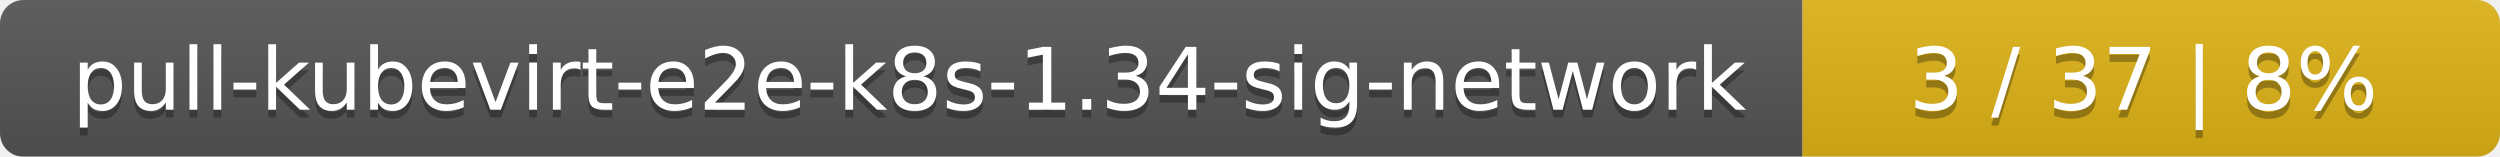
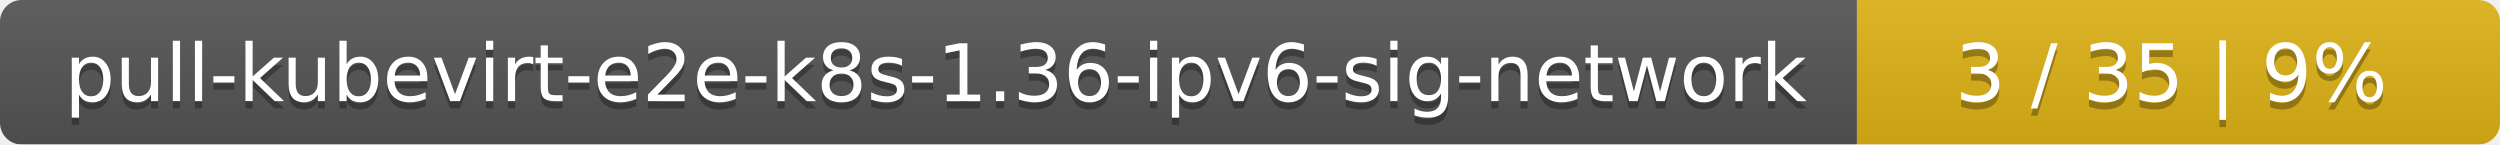
- <svg xmlns="http://www.w3.org/2000/svg" width="319" height="20">
+ <svg xmlns="http://www.w3.org/2000/svg" width="346" height="20">
  <linearGradient id="smooth" x2="0" y2="100%">
    <stop offset="0" stop-color="#bbb" stop-opacity=".1" />
    <stop offset="1" stop-opacity=".1" />
  </linearGradient>
  <mask id="round">
-     <rect width="319" height="20" rx="3" fill="#fff" />
+     <rect width="346" height="20" rx="3" fill="#fff" />
  </mask>
  <g mask="url(#round)">
-     <rect width="230" height="20" fill="#555" />
-     <rect x="230" width="89" height="20" fill="#dfb317" />
-     <rect width="319" height="20" fill="url(#smooth)" />
+     <rect width="257" height="20" fill="#555" />
+     <rect x="257" width="89" height="20" fill="#dfb317" />
+     <rect width="346" height="20" fill="url(#smooth)" />
  </g>
  <g fill="#fff" text-anchor="middle" font-family="DejaVu Sans,Verdana,Geneva,sans-serif" font-size="11">
-     <text x="116" y="15" fill="#010101" fill-opacity=".3">pull-kubevirt-e2e-k8s-1.34-sig-network</text>
-     <text x="116" y="14">pull-kubevirt-e2e-k8s-1.34-sig-network</text>
-     <text x="273.5" y="15" fill="#010101" fill-opacity=".3">3 / 37    |    8%</text>
-     <text x="273.5" y="14">3 / 37    |    8%</text>
+     <text x="129.5" y="15" fill="#010101" fill-opacity=".3">pull-kubevirt-e2e-k8s-1.36-ipv6-sig-network</text>
+     <text x="129.5" y="14">pull-kubevirt-e2e-k8s-1.36-ipv6-sig-network</text>
+     <text x="300.5" y="15" fill="#010101" fill-opacity=".3">3 / 35    |    9%</text>
+     <text x="300.5" y="14">3 / 35    |    9%</text>
  </g>
</svg>
